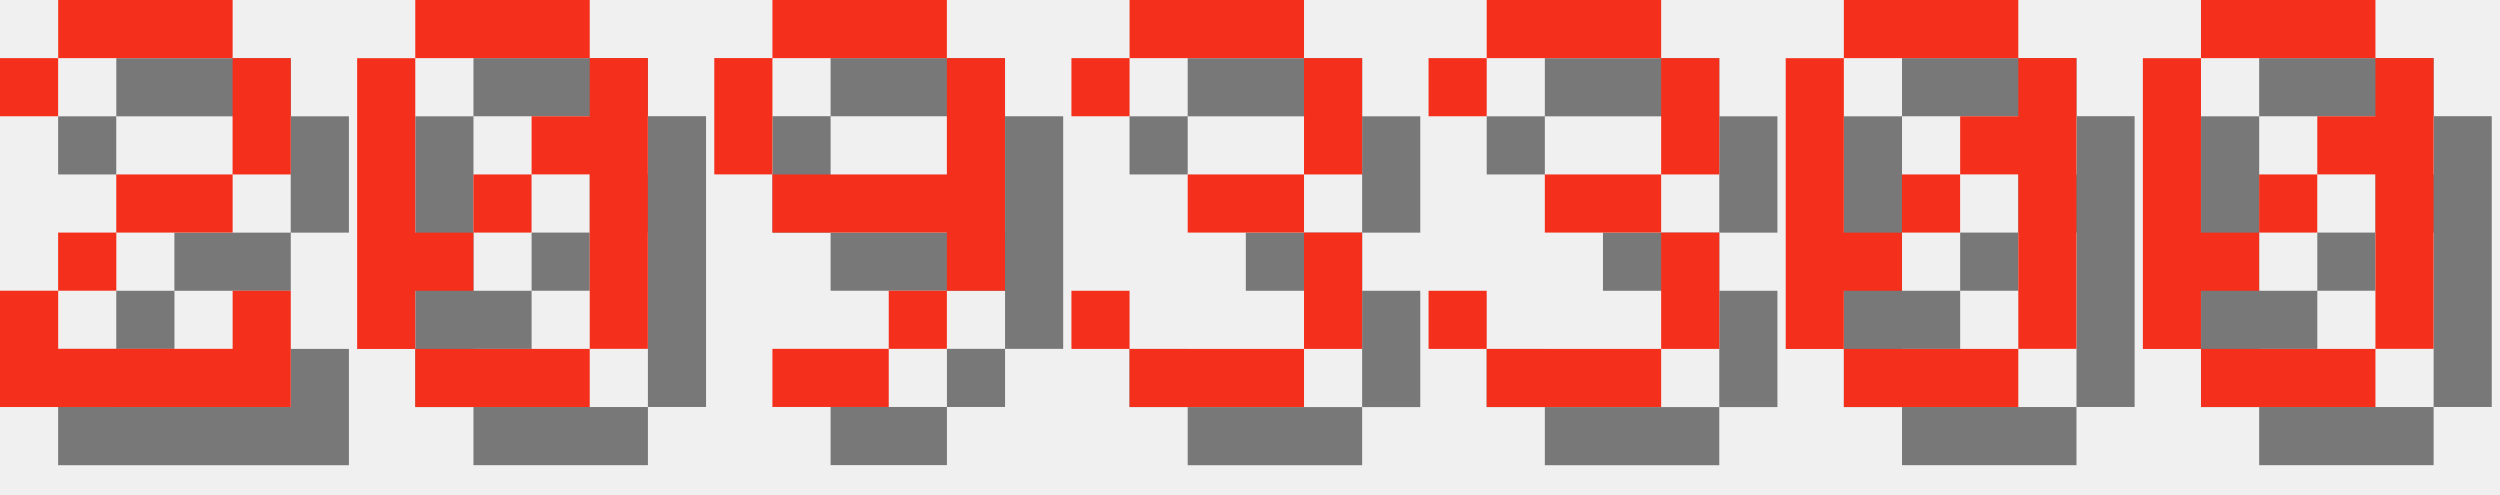
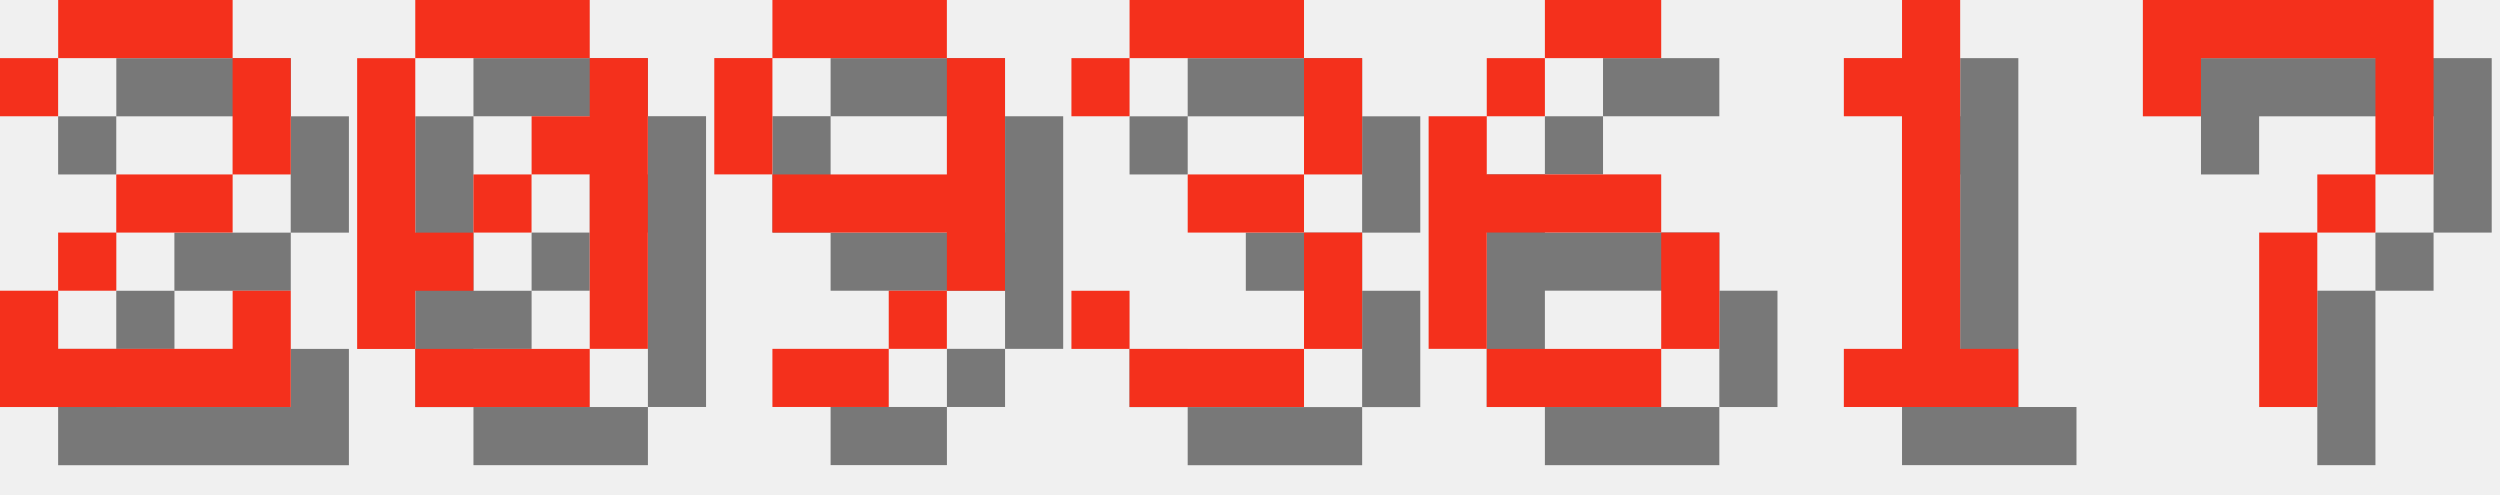
<svg xmlns="http://www.w3.org/2000/svg" version="1.1" width="182.0" height="36">
  <style>
        .text-foreground {
            fill: #F4301C;
        }
        .text-shadow {
            fill: #000000;
            fill-opacity: 0.5;
        }
    </style>
  <g class="digit" id="digit_2" transform="translate(0.0, 0), scale(4)">
    <path id="digit_2_shadow" class="text-shadow" d="m1.058 2.117v1.058h1.058v-1.058h3.175v2.117h-2.117v1.058h-1.058v1.058h-1.058v2.117h5.292v-2.117h-1.058v1.058h-3.175v-1.058h1.058v-1.058h2.117v-1.058h1.058v-2.117h-1.058v-1.058h-3.175v1.058h-1.058z" fill-opacity=".5" style="paint-order:stroke fill markers" />
    <path id="digit_2_fg" class="text-foreground" d="m0 1.058v1.058h1.058v-1.058h3.175v2.117h-2.117v1.058h-1.058v1.058h-1.058v2.117h5.292v-2.117h-1.058v1.058h-3.175v-1.058h1.058v-1.058h2.117v-1.058h1.058v-2.117h-1.058v-1.058h-3.175v1.058h-1.058z" fill="#fff" style="paint-order:stroke fill markers" />
  </g>
  <g class="digit" id="digit_0" transform="translate(26.0, 0), scale(4)">
    <path id="digit_0_shadow" class="text-shadow" d="m2.117 1.058v1.058h3.175v-1.058h-3.175zm3.175 1.058v1.058h-1.058v1.058h1.058v3.175h1.058v-5.292h-1.058zm0 5.292h-3.175v1.058h3.175v-1.058zm-3.175 0v-1.058h1.058v-1.058h-1.058v-3.175h-1.058v5.292h1.058zm1.058-2.117h1.058v-1.058h-1.058v1.058z" fill-opacity=".5" style="paint-order:stroke fill markers" />
    <path id="digit_0_fg" class="text-foreground" d="m1.058 0v1.058h3.175v-1.058h-3.175zm3.175 1.058v1.058h-1.058v1.058h1.058v3.175h1.058v-5.292h-1.058zm0 5.292h-3.175v1.058h3.175v-1.058zm-3.175 0v-1.058h1.058v-1.058h-1.058v-3.175h-1.058v5.292h1.058zm1.058-2.117h1.058v-1.058h-1.058v1.058z" fill="#fff" style="paint-order:stroke fill markers" />
  </g>
  <g class="digit" id="digit_9" transform="translate(52.0, 0), scale(4)">
    <path id="digit_9_shadow" class="text-shadow" d="m2.117 1.058v1.058h3.175v-1.058h-3.175zm3.175 1.058v2.117h-3.175v1.058h3.175v1.058h1.058v-4.233h-1.058zm0 4.233h-1.058v1.058h1.058v-1.058zm-1.058 1.058h-2.117v1.058h2.117v-1.058zm-2.117-3.175v-2.117h-1.058v2.117h1.058z" fill-opacity=".5" style="paint-order:stroke fill markers" />
    <path id="digit_9_fg" class="text-foreground" d="m1.058 0v1.058h3.175v-1.058h-3.175zm3.175 1.058v2.117h-3.175v1.058h3.175v1.058h1.058v-4.233h-1.058zm0 4.233h-1.058v1.058h1.058v-1.058zm-1.058 1.058h-2.117v1.058h2.117v-1.058zm-2.117-3.175v-2.117h-1.058v2.117h1.058z" fill="#fff" style="paint-order:stroke fill markers" />
  </g>
  <g class="digit" id="digit_3" transform="translate(78.0, 0), scale(4)">
    <path id="digit_3_shadow" class="text-shadow" d="m1.058 2.117v1.058h1.058v-1.058h3.175v2.117h-2.117v1.058h2.117v2.117h-3.175v-1.058h-1.058v1.058h1.058v1.058h3.175v-1.058h1.058v-2.117h-1.058v-1.058h1.058v-2.117h-1.058v-1.058h-3.175v1.058h-1.058z" fill-opacity=".5" style="paint-order:stroke fill markers" />
    <path id="digit_3_fg" class="text-foreground" d="m0 1.058v1.058h1.058v-1.058h3.175v2.117h-2.117v1.058h2.117v2.117h-3.175v-1.058h-1.058v1.058h1.058v1.058h3.175v-1.058h1.058v-2.117h-1.058v-1.058h1.058v-2.117h-1.058v-1.058h-3.175v1.058h-1.058z" fill="#fff" style="paint-order:stroke fill markers" />
  </g>
-   <g class="digit" id="digit_3" transform="translate(104.0, 0), scale(4)">
-     <path id="digit_3_shadow" class="text-shadow" d="m1.058 2.117v1.058h1.058v-1.058h3.175v2.117h-2.117v1.058h2.117v2.117h-3.175v-1.058h-1.058v1.058h1.058v1.058h3.175v-1.058h1.058v-2.117h-1.058v-1.058h1.058v-2.117h-1.058v-1.058h-3.175v1.058h-1.058z" fill-opacity=".5" style="paint-order:stroke fill markers" />
-     <path id="digit_3_fg" class="text-foreground" d="m0 1.058v1.058h1.058v-1.058h3.175v2.117h-2.117v1.058h2.117v2.117h-3.175v-1.058h-1.058v1.058h1.058v1.058h3.175v-1.058h1.058v-2.117h-1.058v-1.058h1.058v-2.117h-1.058v-1.058h-3.175v1.058h-1.058z" fill="#fff" style="paint-order:stroke fill markers" />
+   <g class="digit" id="digit_6" transform="translate(104.0, 0), scale(4)">
+     <path id="digit_6_shadow" class="text-shadow" d="m3.175 1.058v1.058h2.117v-1.058h-2.117zm0 1.058h-1.058v1.058h1.058v-1.058zm-1.058 1.058h-1.058v4.233h1.058v-2.117h3.175v-1.058h-3.175v-1.058zm3.175 2.117v2.117h1.058v-2.117h-1.058zm0 2.117h-3.175v1.058h3.175v-1.058z" fill-opacity=".5" style="paint-order:stroke fill markers" />
+     <path id="digit_6_fg" class="text-foreground" d="m2.117 0v1.058h2.117v-1.058h-2.117zm0 1.058h-1.058v1.058h1.058v-1.058zm-1.058 1.058h-1.058v4.233h1.058v-2.117h3.175v-1.058h-3.175v-1.058zm3.175 2.117v2.117h1.058v-2.117h-1.058zm0 2.117h-3.175v1.058h3.175v-1.058z" fill="#fff" style="paint-order:stroke fill markers" />
  </g>
-   <g class="digit" id="digit_0" transform="translate(130.0, 0), scale(4)">
-     <path id="digit_0_shadow" class="text-shadow" d="m2.117 1.058v1.058h3.175v-1.058h-3.175zm3.175 1.058v1.058h-1.058v1.058h1.058v3.175h1.058v-5.292h-1.058zm0 5.292h-3.175v1.058h3.175v-1.058zm-3.175 0v-1.058h1.058v-1.058h-1.058v-3.175h-1.058v5.292h1.058zm1.058-2.117h1.058v-1.058h-1.058v1.058z" fill-opacity=".5" style="paint-order:stroke fill markers" />
-     <path id="digit_0_fg" class="text-foreground" d="m1.058 0v1.058h3.175v-1.058h-3.175zm3.175 1.058v1.058h-1.058v1.058h1.058v3.175h1.058v-5.292h-1.058zm0 5.292h-3.175v1.058h3.175v-1.058zm-3.175 0v-1.058h1.058v-1.058h-1.058v-3.175h-1.058v5.292h1.058zm1.058-2.117h1.058v-1.058h-1.058v1.058z" fill="#fff" style="paint-order:stroke fill markers" />
+   <g class="digit" id="digit_1" transform="translate(130.0, 0), scale(4)">
+     <path id="digit_1_shadow" class="text-shadow" d="m2.117 2.117v1.058h1.058v4.233h-1.058v1.058h3.175v-1.058h-1.058v-6.35h-1.058v1.058h-1.058z" fill-opacity=".5" style="paint-order:stroke fill markers" />
+     <path id="digit_1_fg" class="text-foreground" d="m1.058 1.058v1.058h1.058v4.233h-1.058v1.058h3.175v-1.058h-1.058v-6.35h-1.058v1.058h-1.058z" fill="#fff" style="paint-order:stroke fill markers" />
  </g>
-   <g class="digit" id="digit_0" transform="translate(156.0, 0), scale(4)">
-     <path id="digit_0_shadow" class="text-shadow" d="m2.117 1.058v1.058h3.175v-1.058h-3.175zm3.175 1.058v1.058h-1.058v1.058h1.058v3.175h1.058v-5.292h-1.058zm0 5.292h-3.175v1.058h3.175v-1.058zm-3.175 0v-1.058h1.058v-1.058h-1.058v-3.175h-1.058v5.292h1.058zm1.058-2.117h1.058v-1.058h-1.058v1.058z" fill-opacity=".5" style="paint-order:stroke fill markers" />
-     <path id="digit_0_fg" class="text-foreground" d="m1.058 0v1.058h3.175v-1.058h-3.175zm3.175 1.058v1.058h-1.058v1.058h1.058v3.175h1.058v-5.292h-1.058zm0 5.292h-3.175v1.058h3.175v-1.058zm-3.175 0v-1.058h1.058v-1.058h-1.058v-3.175h-1.058v5.292h1.058zm1.058-2.117h1.058v-1.058h-1.058v1.058z" fill="#fff" style="paint-order:stroke fill markers" />
+   <g class="digit" id="digit_7" transform="translate(156.0, 0), scale(4)">
+     <path id="digit_7_shadow" class="text-shadow" d="m1.058 1.058 2e-6 2.117h1.058v-1.058h3.175v1.058l2e-7 1.058h-1.058v1.058h-1.058l4e-7 3.175 1.058 1e-7v-3.175h1.058v-1.058h1.058l5e-7 -1.058v-2.117z" fill-opacity=".5" style="paint-order:stroke fill markers" />
+     <path id="digit_7_fg" class="text-foreground" d="m0 0 2e-6 2.117h1.058v-1.058h3.175v1.058l2e-7 1.058h-1.058v1.058h-1.058l4e-7 3.175 1.058 1e-7v-3.175h1.058v-1.058h1.058l5e-7 -1.058v-2.117z" fill="#fff" style="paint-order:stroke fill markers" />
  </g>
</svg>
